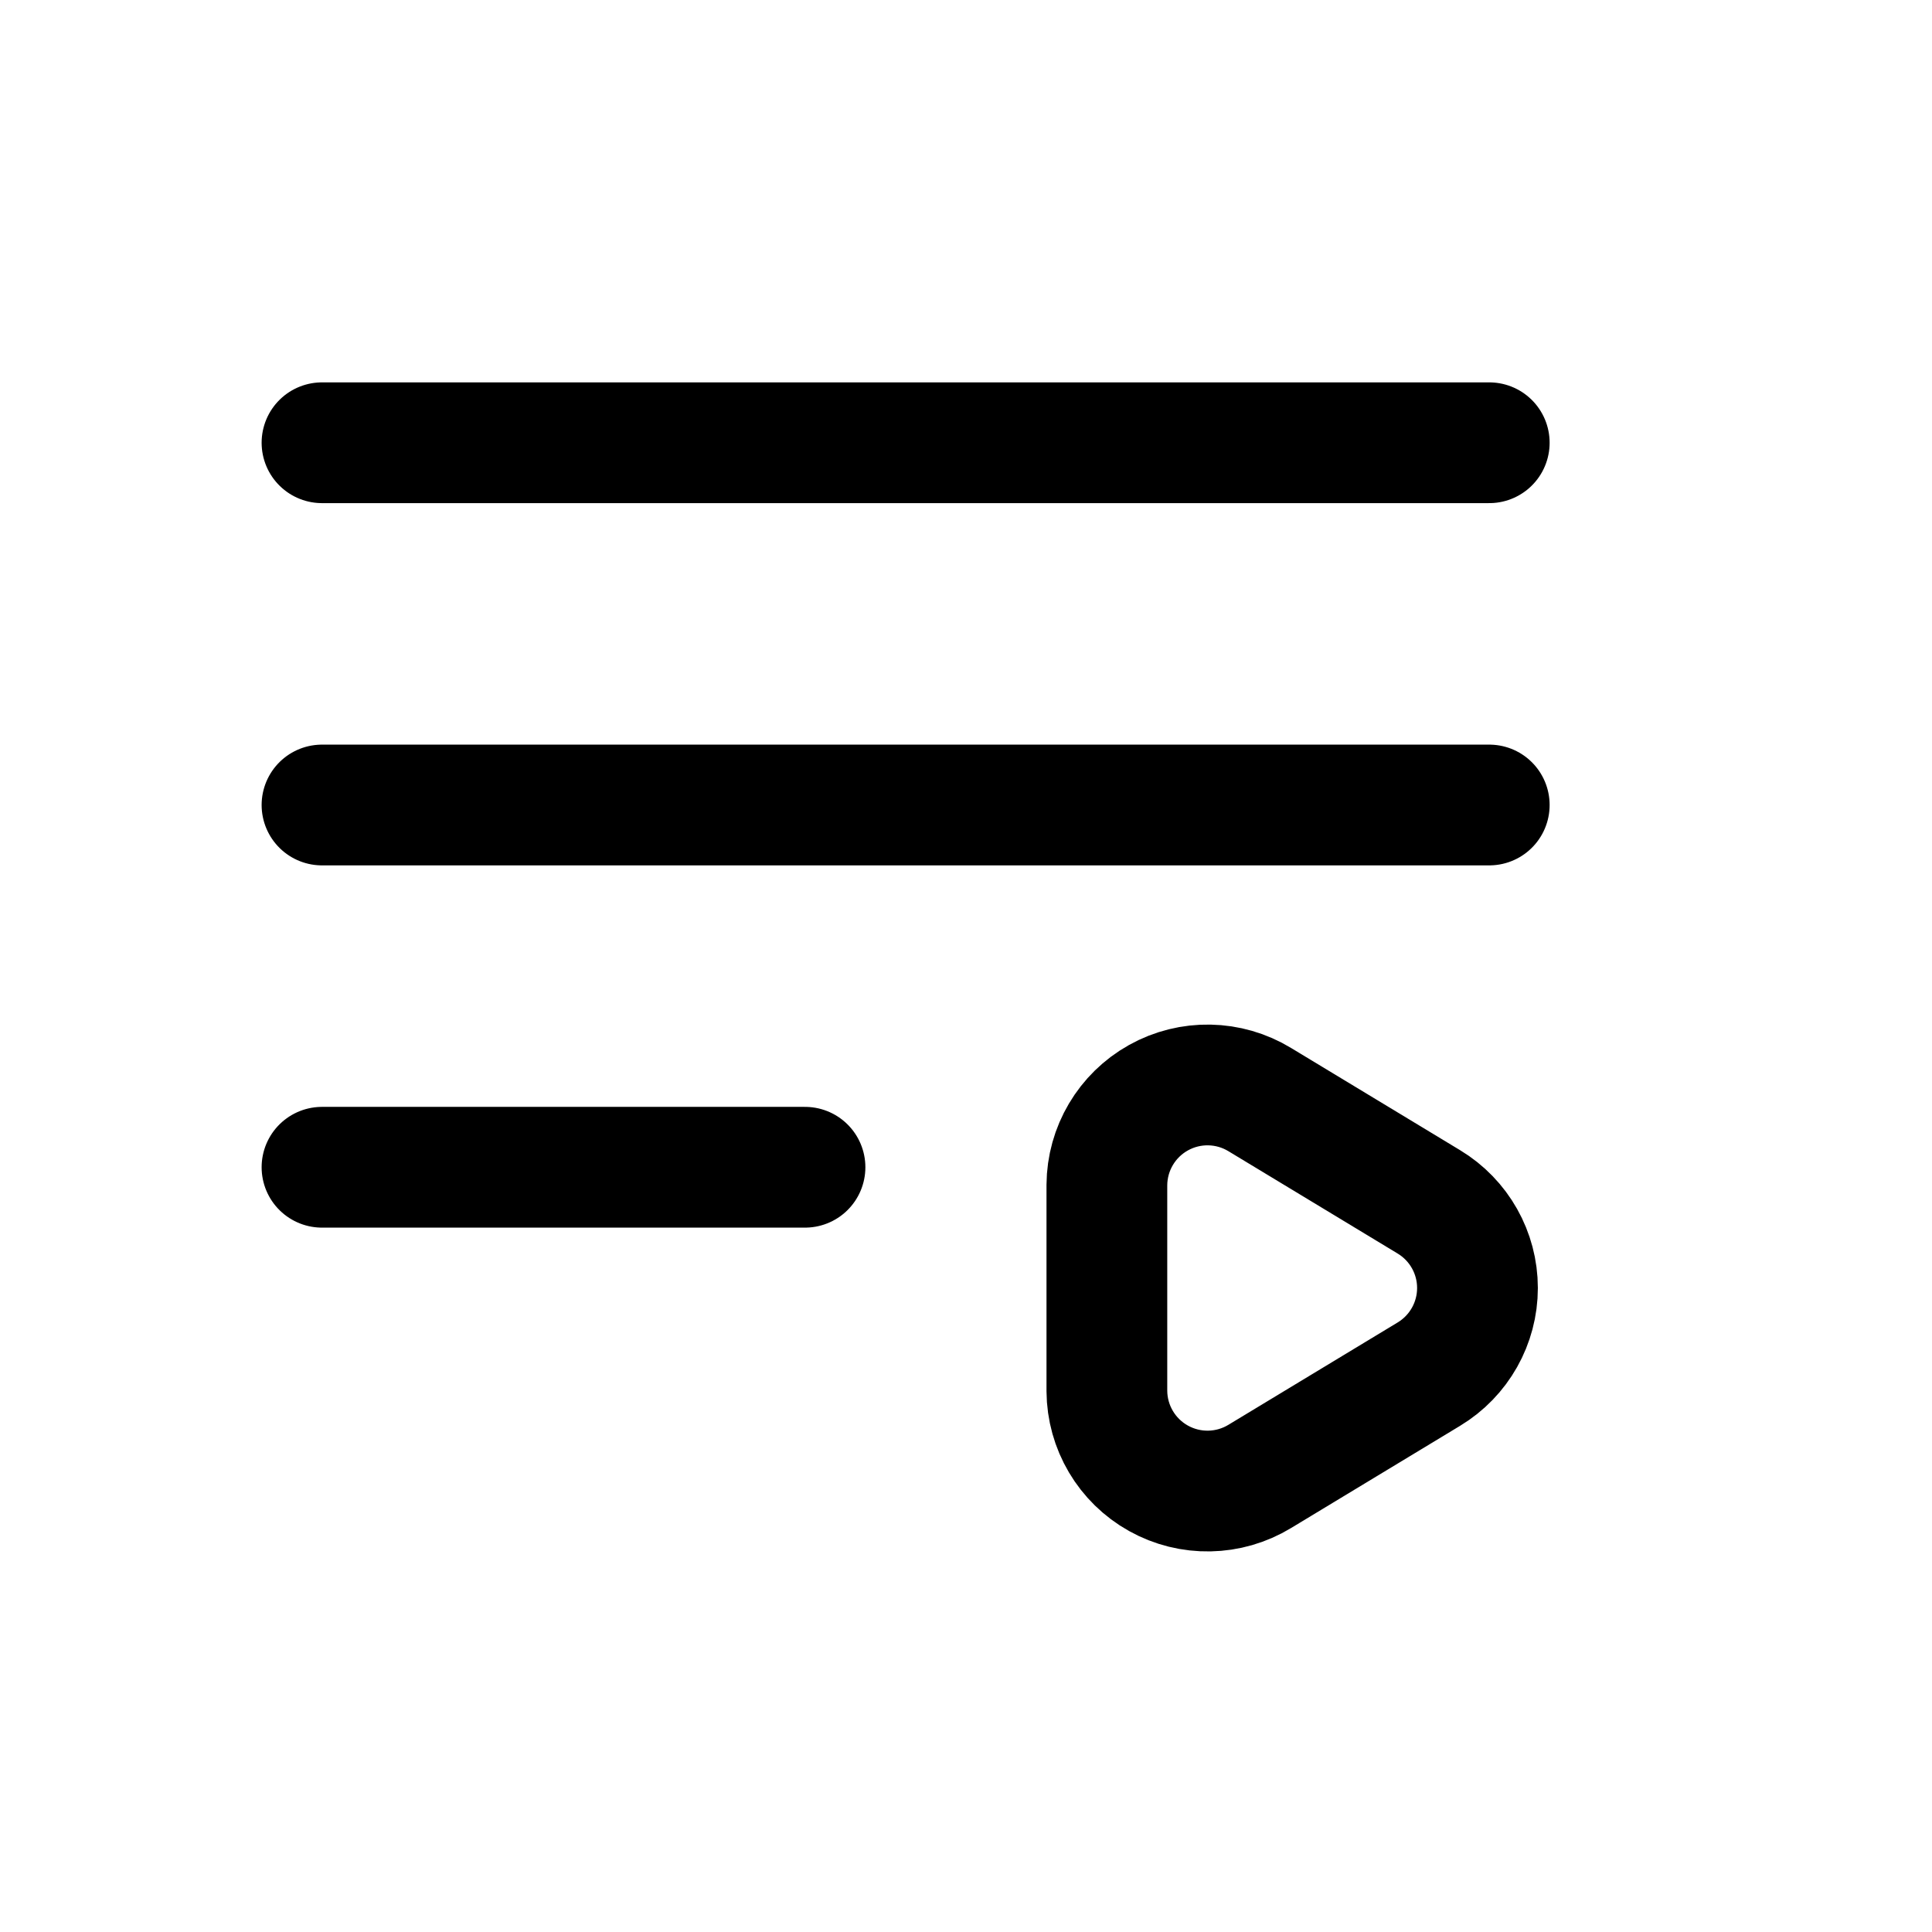
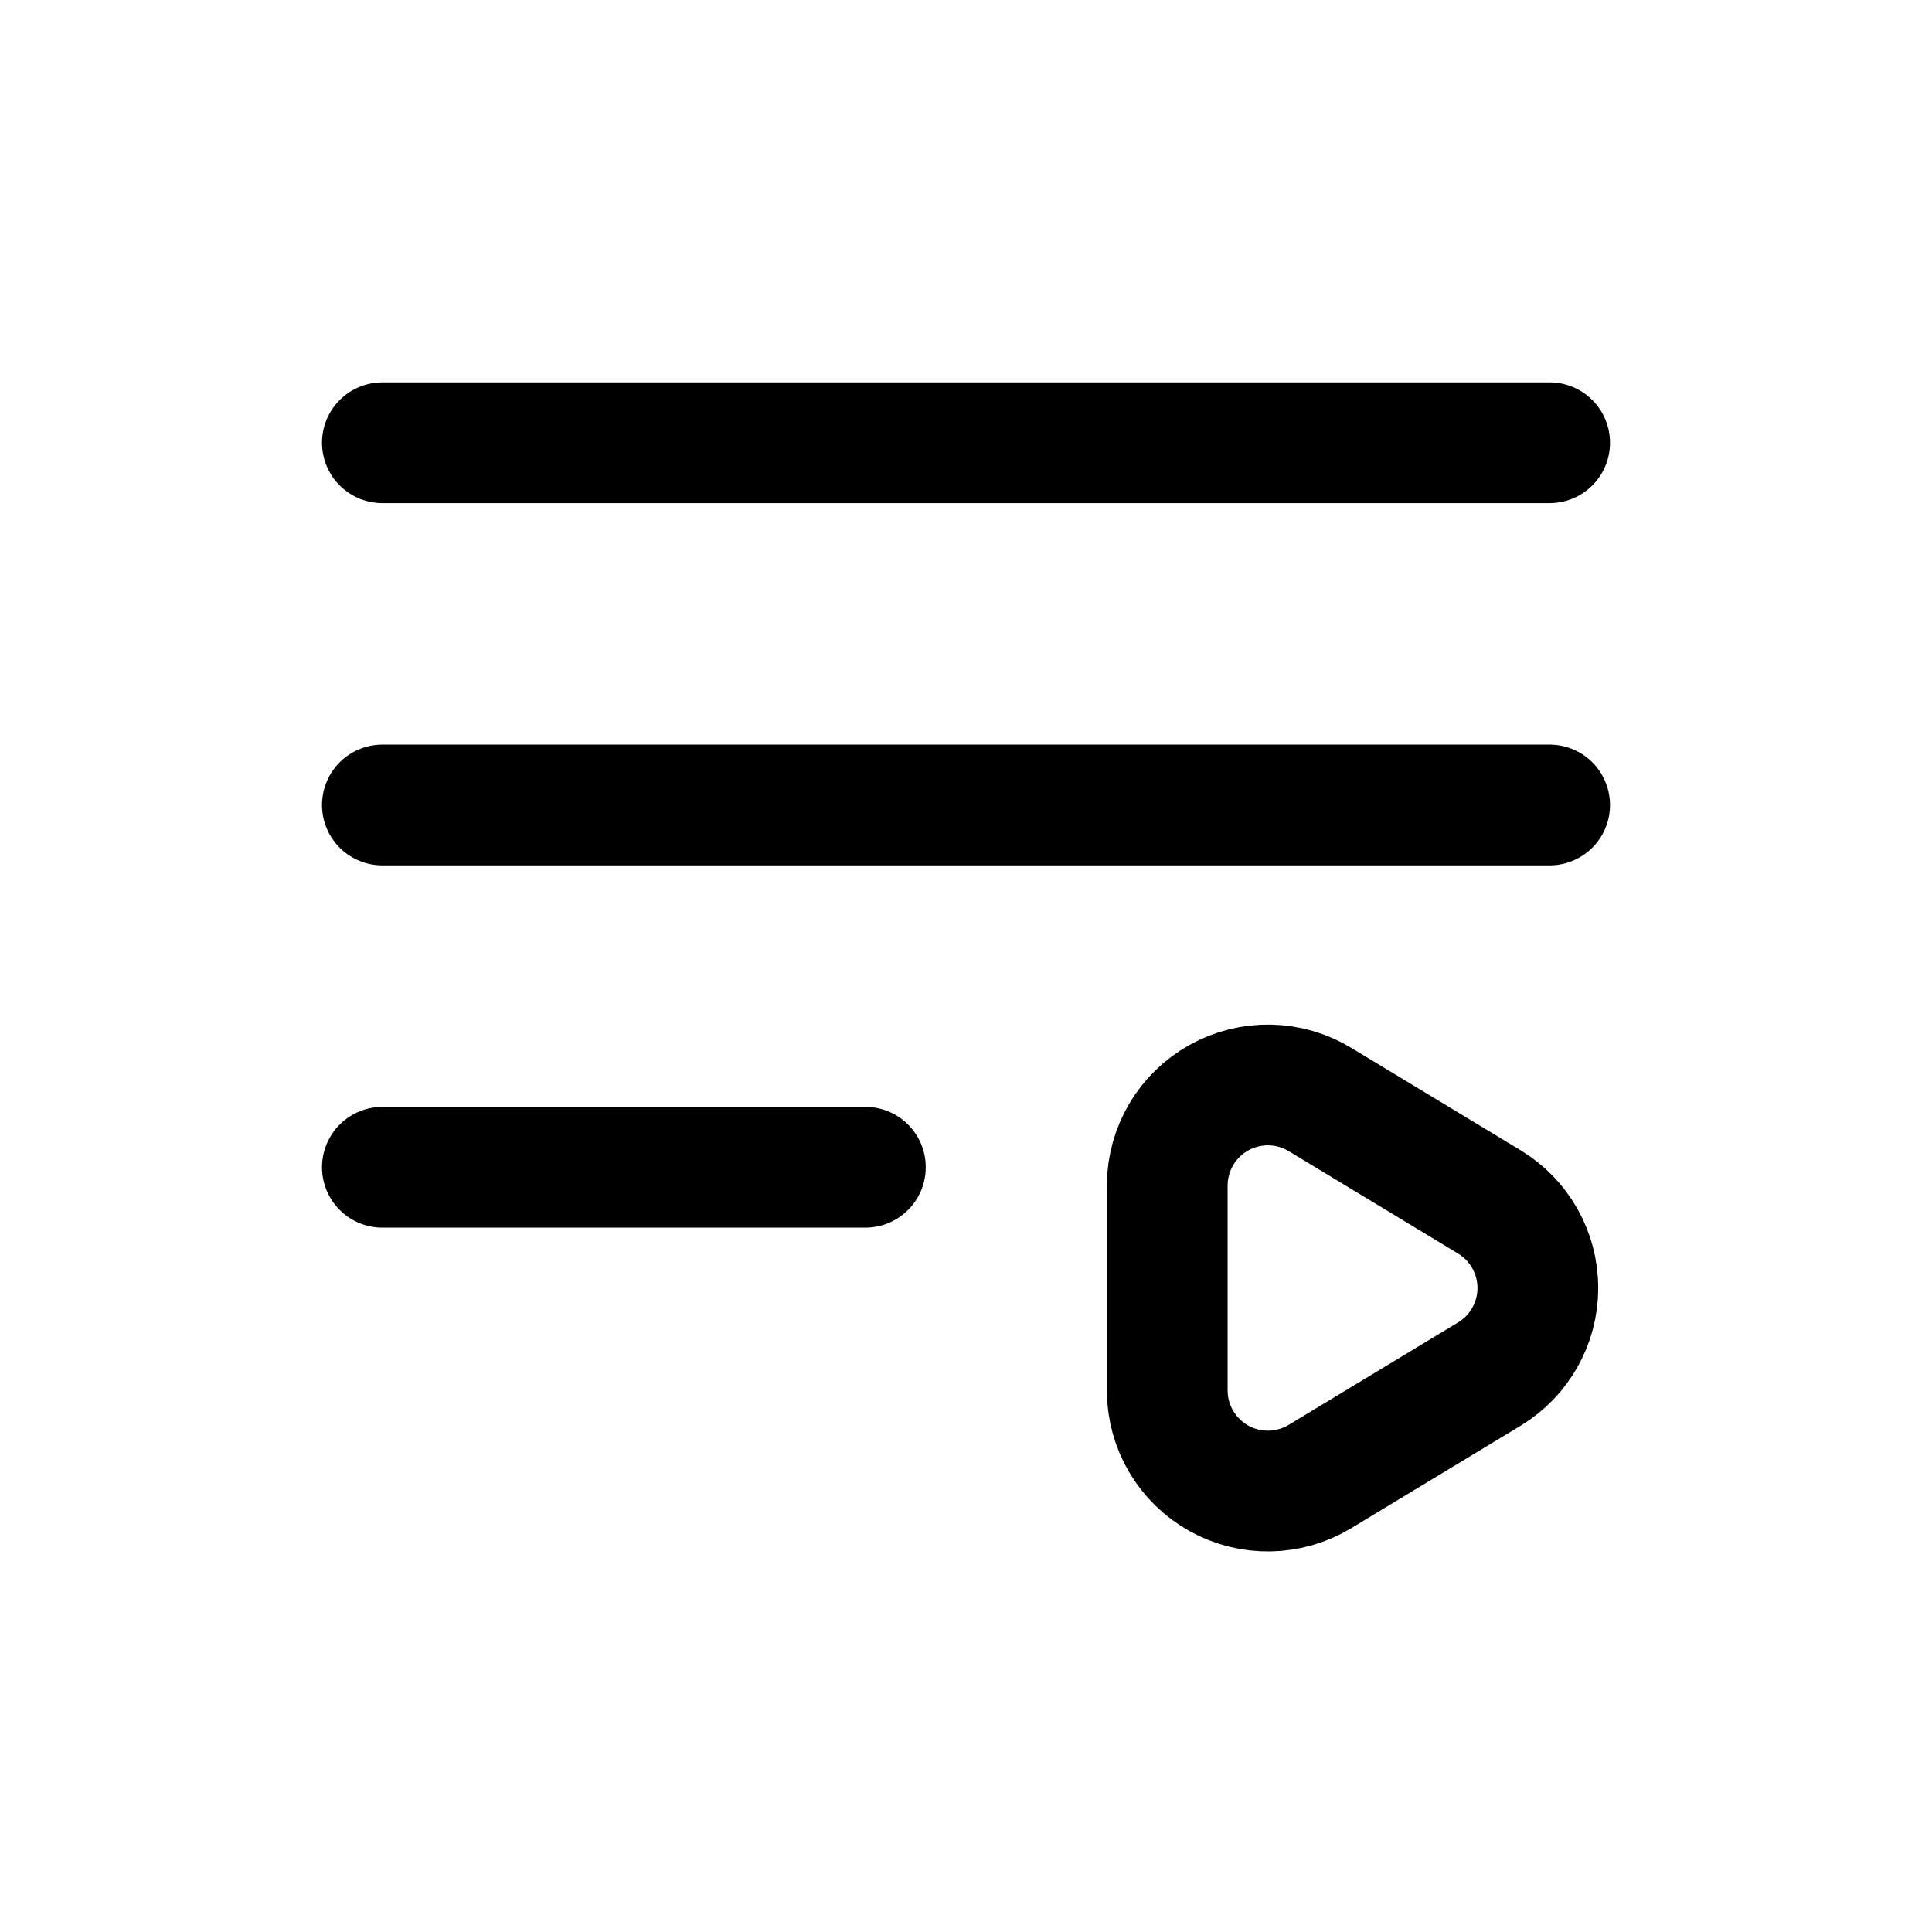
<svg xmlns="http://www.w3.org/2000/svg" viewBox="0 0 24 24" fill="none" stroke="currentColor" stroke-width="1.5" stroke-linecap="round" stroke-linejoin="round">
-   <path d="M4 5.5h14.5M4 10h14.5M4 14.5h6" />
-   <path d="M15.65 13.66L17.75 14.93A1.25 1.25 0 0 1 17.75 17.07L15.65 18.34A1.25 1.25 0 0 1 13.75 17.28L13.75 14.72A1.25 1.25 0 0 1 15.65 13.66Z" />
+   <path d="M4.75 5.5h14.5M4.75 10h14.5M4.75 14.5h6" />
+   <path d="M16.4 13.66L18.5 14.93A1.25 1.25 0 0 1 18.5 17.07L16.4 18.34A1.25 1.25 0 0 1 14.5 17.28L14.5 14.72A1.25 1.25 0 0 1 16.4 13.66Z" />
</svg>
